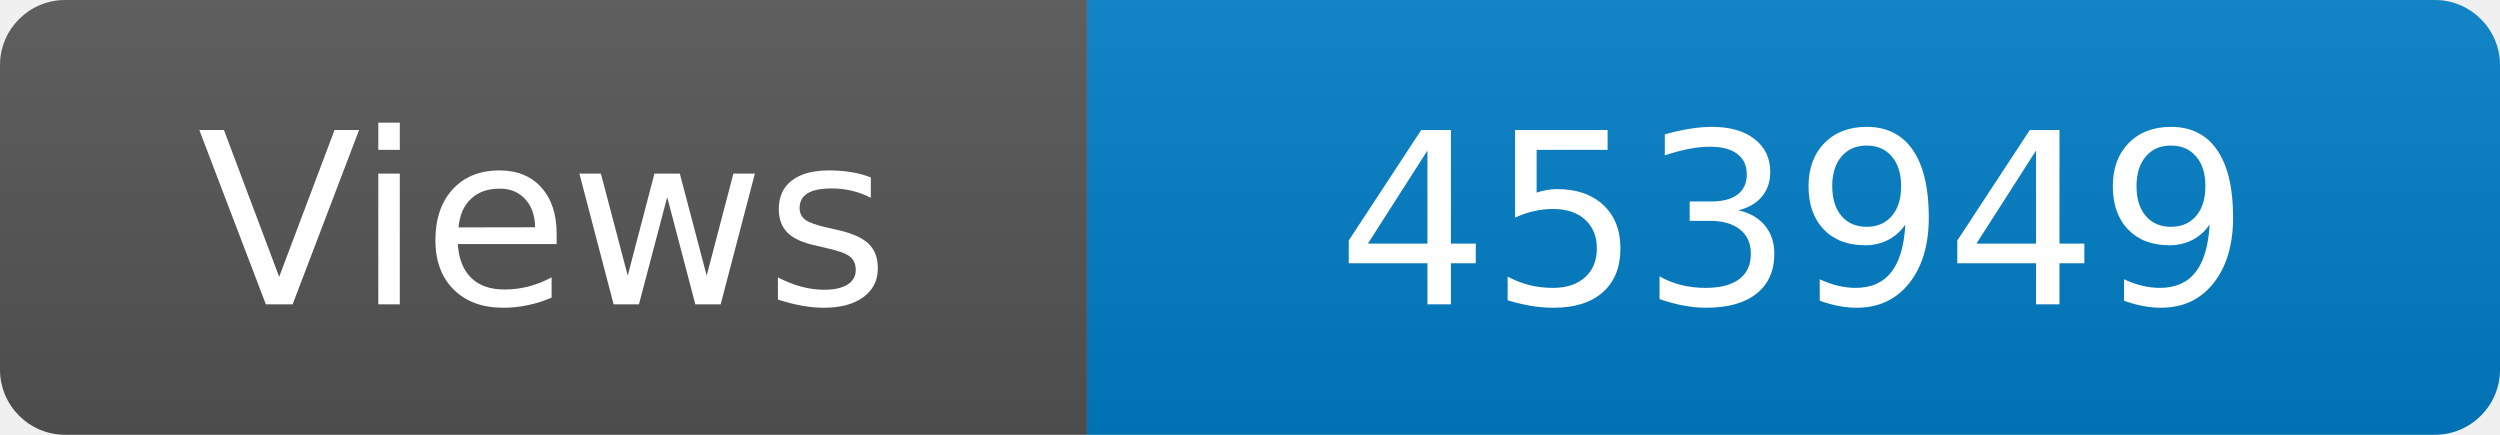
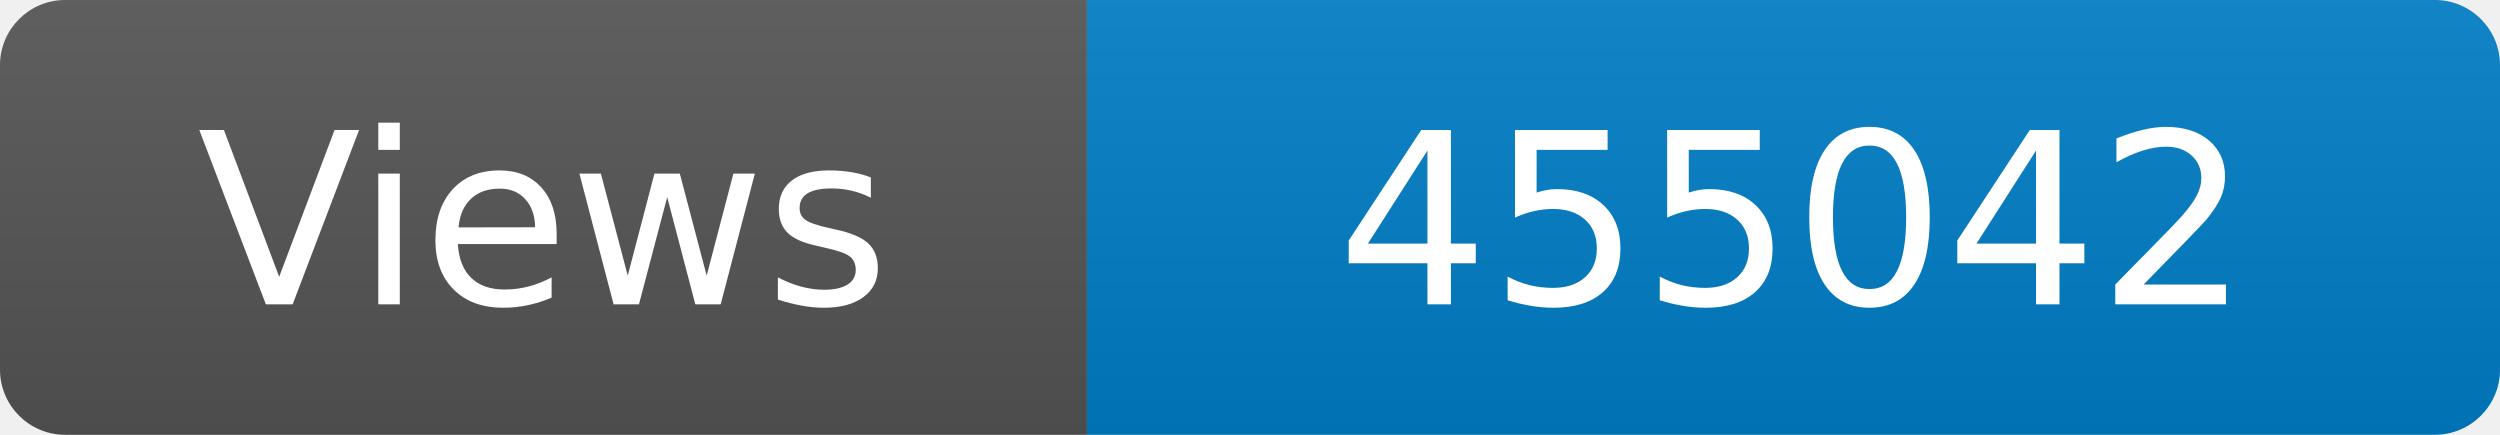
<svg xmlns="http://www.w3.org/2000/svg" width="115" height="20" role="img" aria-label="Maintained?: yes">
  <linearGradient id="s" x2="0" y2="100%">
    <stop offset="0" stop-color="#bbb" stop-opacity=".1" />
    <stop offset="1" stop-opacity=".1" />
  </linearGradient>
  <clipPath id="r">
    <rect width="115" height="20" rx="3" fill="#fff" />
  </clipPath>
  <g clip-path="url(#r)">
    <rect width="50" height="20" fill="#555" />
    <rect x="50" width="160" height="20" fill="#007ec6" />
    <rect width="115" height="20" fill="url(#s)" />
  </g>
  <g fill="#fff" text-anchor="middle" font-family="Verdana,Geneva,DejaVu Sans,sans-serif" font-size="110">
    <text x="250" y="140" transform="scale(.1)" fill="#fff">Views</text>
-     <text x="825" y="140" transform="scale(.1)" fill="#fff">453949</text>
+     <text x="825" y="140" transform="scale(.1)" fill="#fff">455042</text>
  </g>
</svg>
